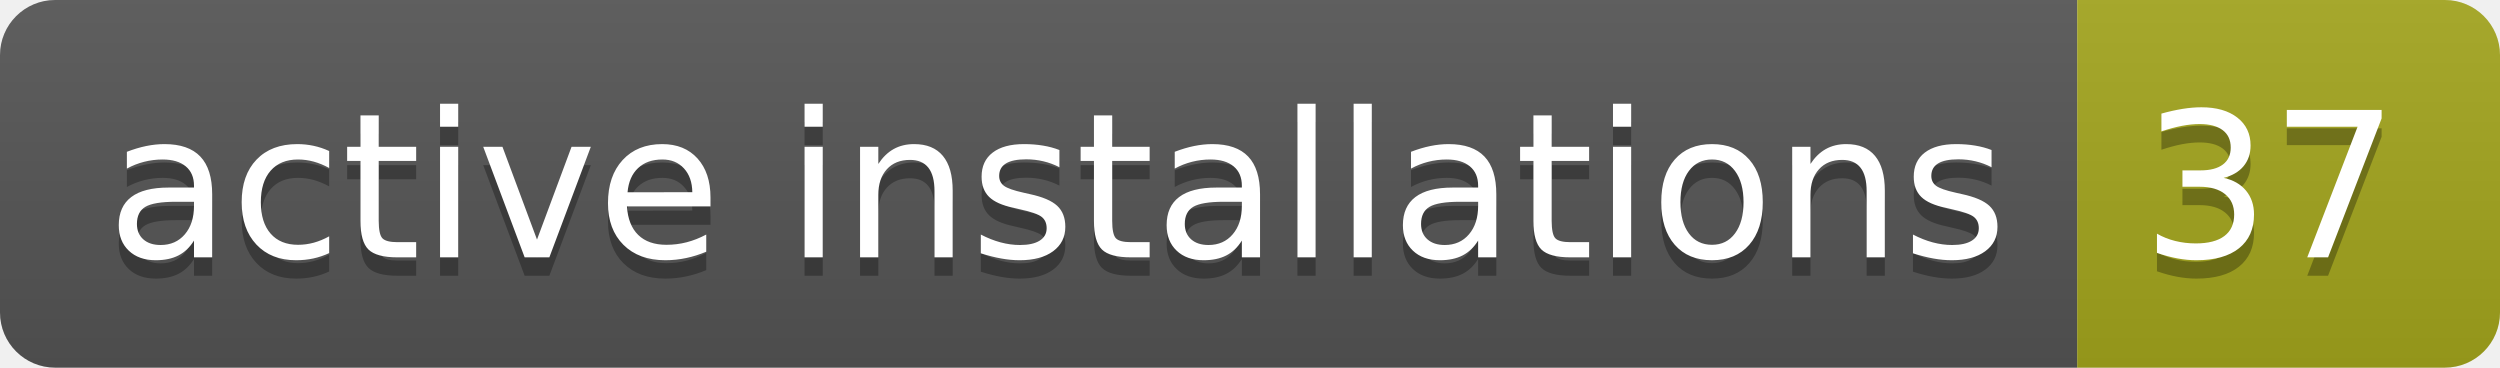
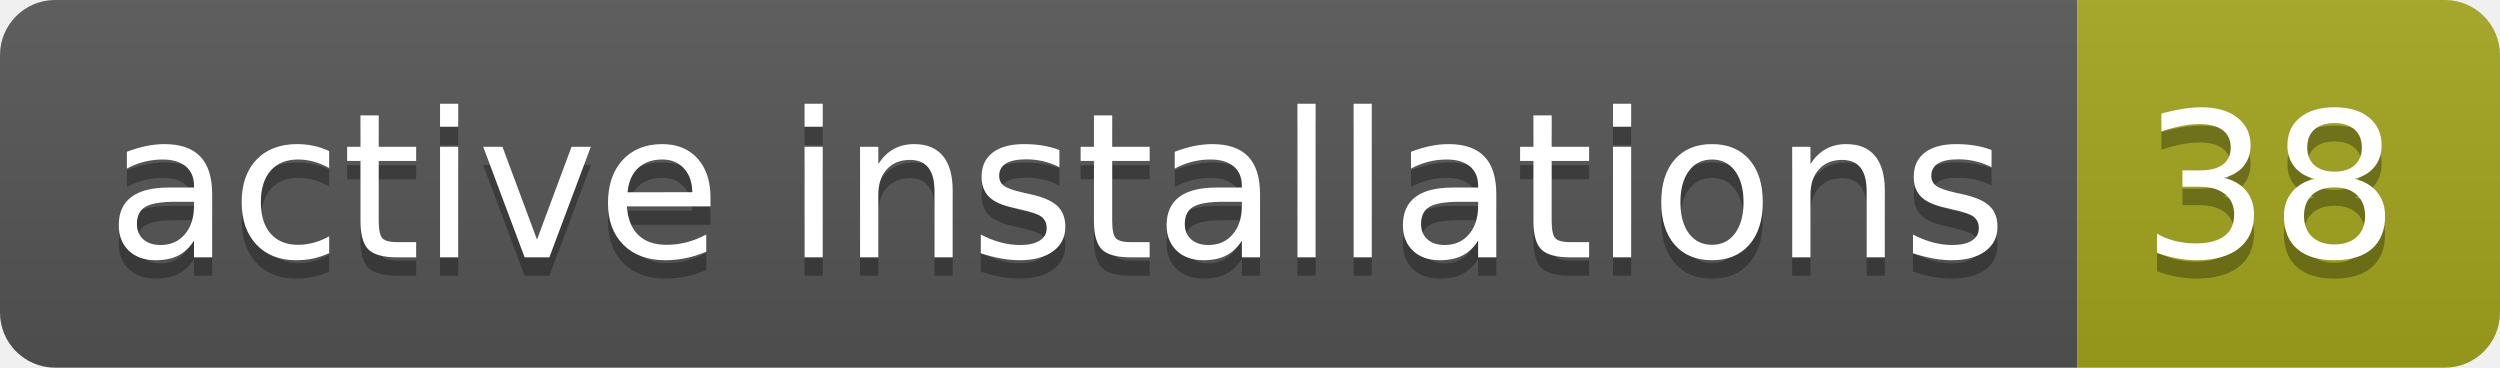
- <svg xmlns="http://www.w3.org/2000/svg" width="136" height="20" role="img" aria-label="active installations: 37">
+ <svg xmlns="http://www.w3.org/2000/svg" width="136" height="20" role="img" aria-label="active installations: 38">
  <linearGradient id="s" x2="0" y2="100%">
    <stop offset="0" stop-color="#bbb" stop-opacity=".1" />
    <stop offset="1" stop-opacity=".1" />
  </linearGradient>
  <clipPath id="r">
    <rect width="136" height="20" rx="3" fill="#fff" />
  </clipPath>
  <g clip-path="url(#r)">
    <rect width="113" height="20" fill="#555" />
    <rect x="113" width="23" height="20" fill="#a4a61d" />
    <rect width="136" height="20" fill="url(#s)" />
  </g>
  <g fill="#fff" text-anchor="middle" font-family="Verdana,Geneva,DejaVu Sans,sans-serif" text-rendering="geometricPrecision" font-size="110">
    <text aria-hidden="true" x="575" y="150" fill="#010101" fill-opacity=".3" transform="scale(.1)" textLength="1030">active installations</text>
    <text x="575" y="140" transform="scale(.1)" fill="#fff" textLength="1030">active installations</text>
-     <text aria-hidden="true" x="1235" y="150" fill="#010101" fill-opacity=".3" transform="scale(.1)" textLength="130">37</text>
-     <text x="1235" y="140" transform="scale(.1)" fill="#fff" textLength="130">37</text>
+     <text aria-hidden="true" x="1235" y="150" fill="#010101" fill-opacity=".3" transform="scale(.1)" textLength="130">38</text>
+     <text x="1235" y="140" transform="scale(.1)" fill="#fff" textLength="130">38</text>
  </g>
</svg>
